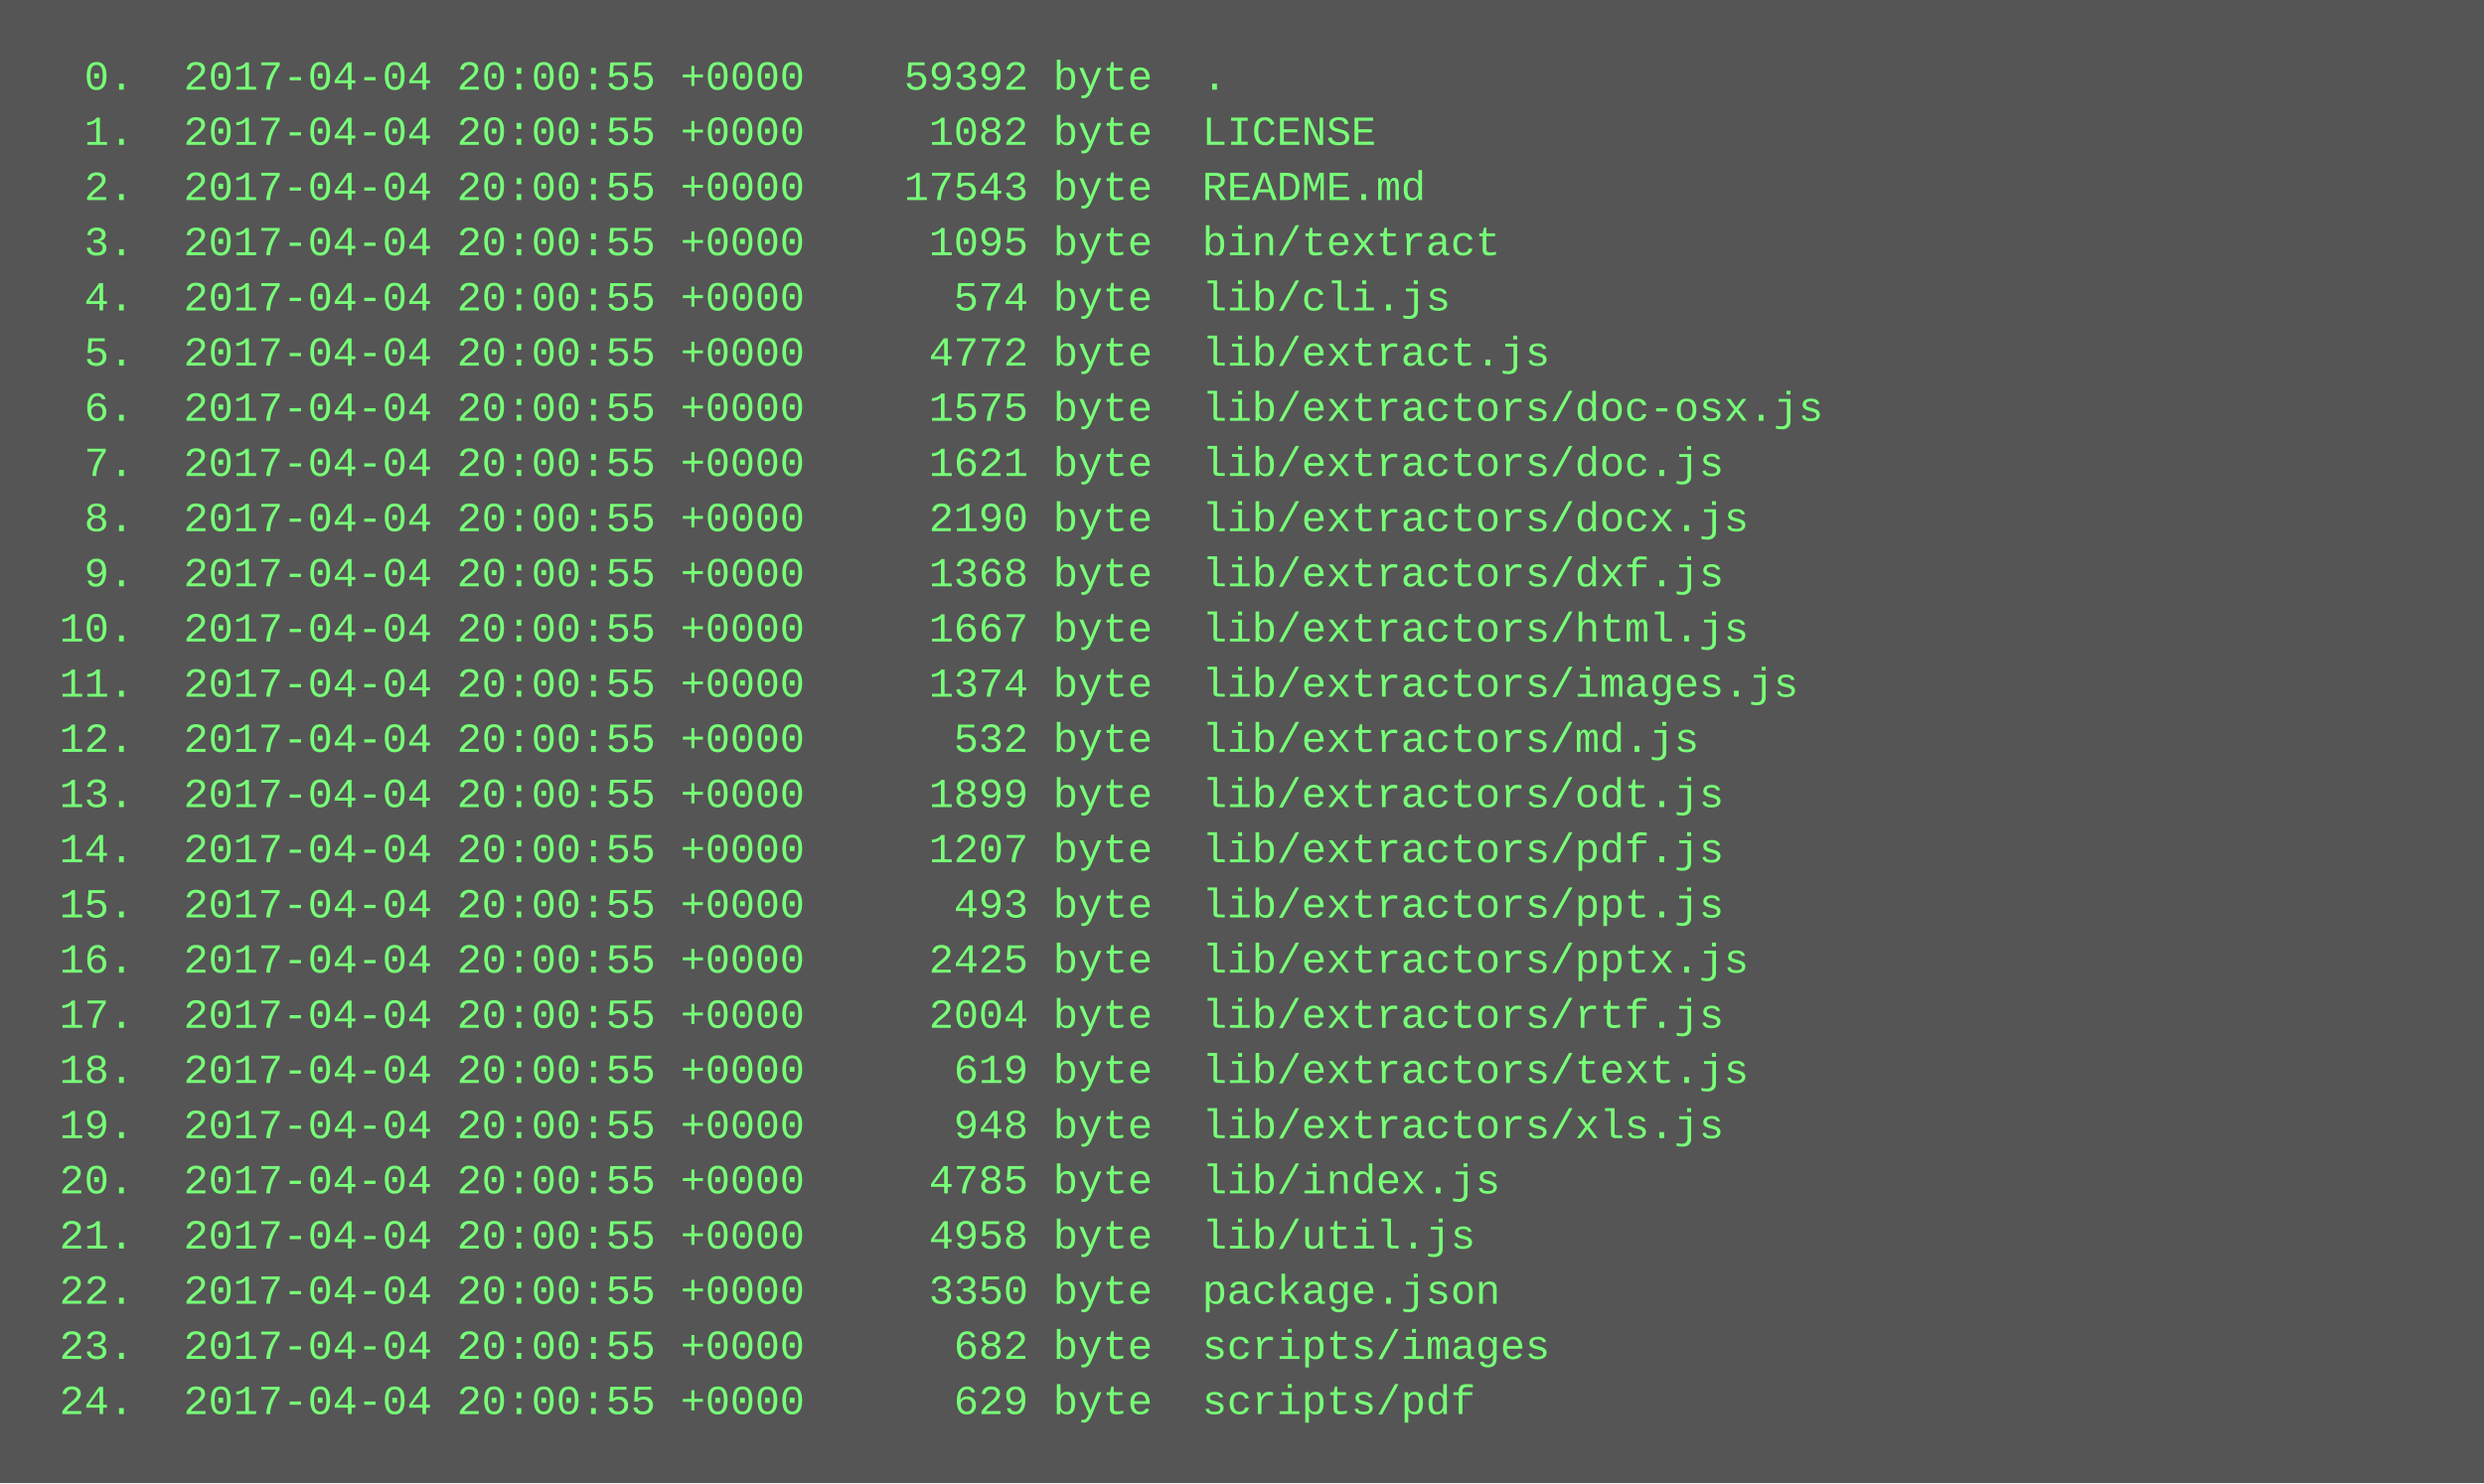
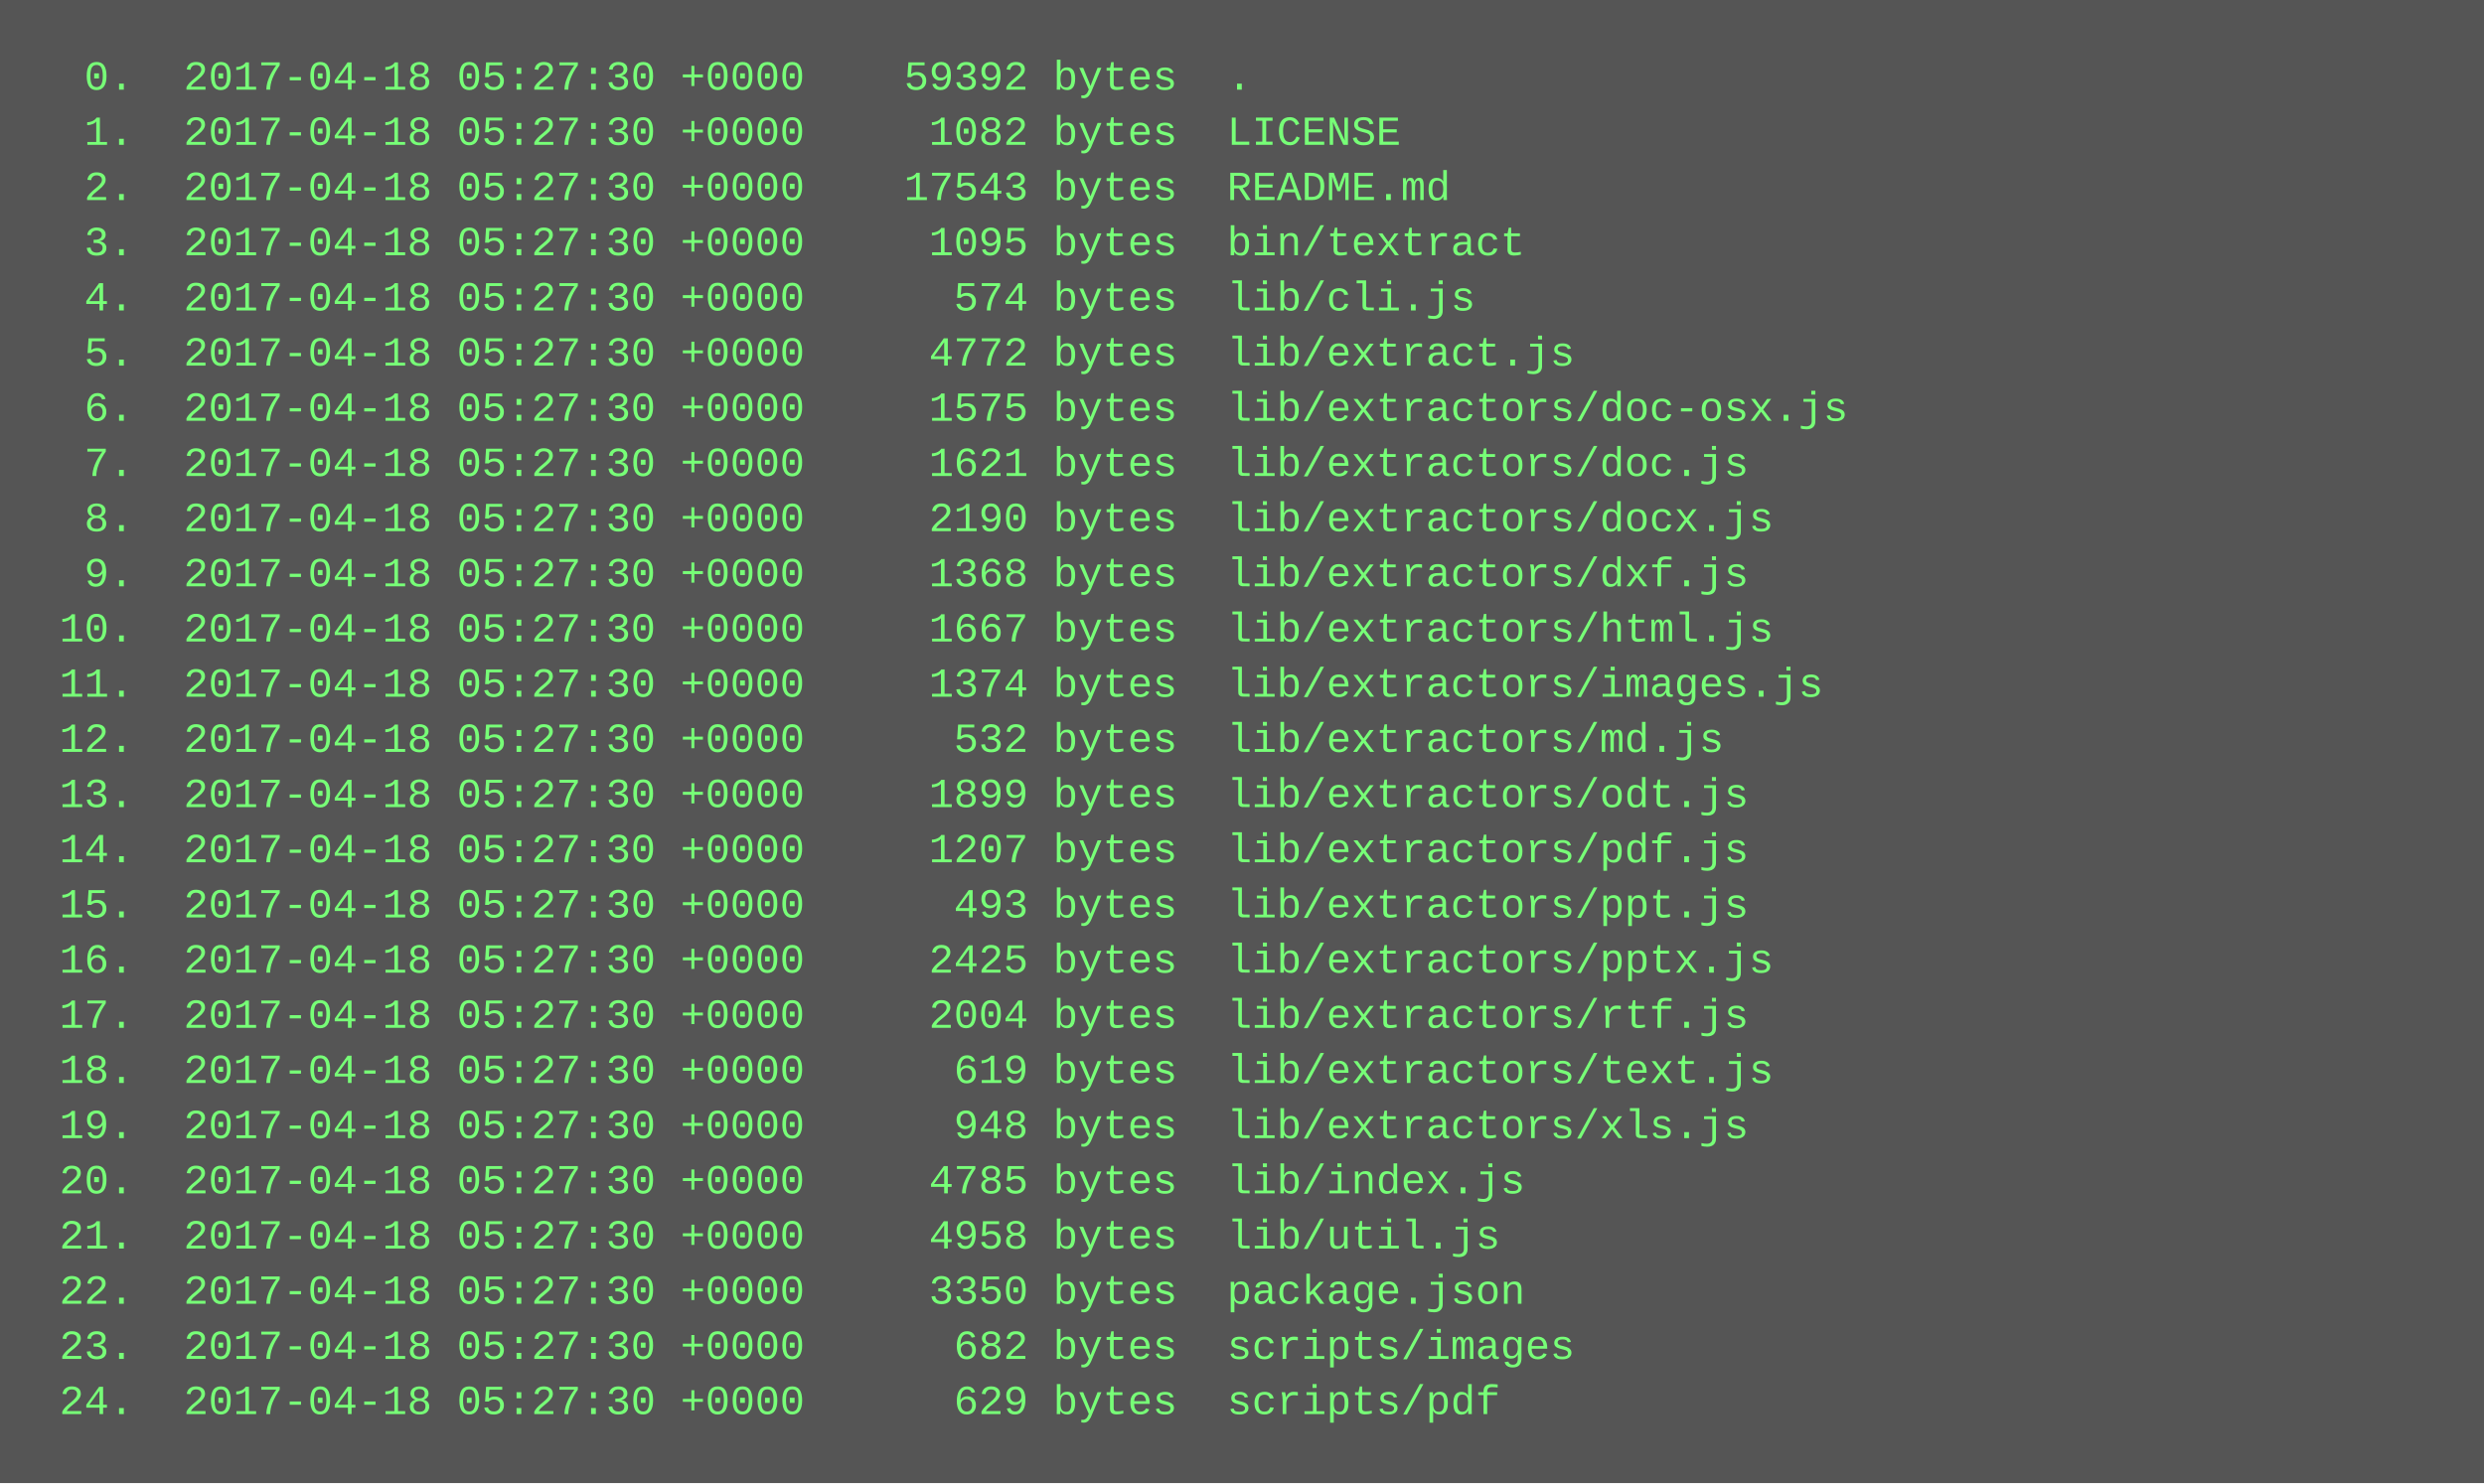
<svg xmlns="http://www.w3.org/2000/svg" height="430" width="720">
  <rect height="430" fill="#555" width="720" />
  <text fill="#7f7" font-family="Courier New" font-size="12" xml:space="preserve">
-     <tspan x="10" y="26">  0.  2017-04-04 20:00:55 +0000    59392 byte  .</tspan>
-     <tspan x="10" y="42">  1.  2017-04-04 20:00:55 +0000     1082 byte  LICENSE</tspan>
-     <tspan x="10" y="58">  2.  2017-04-04 20:00:55 +0000    17543 byte  README.md</tspan>
-     <tspan x="10" y="74">  3.  2017-04-04 20:00:55 +0000     1095 byte  bin/textract</tspan>
-     <tspan x="10" y="90">  4.  2017-04-04 20:00:55 +0000      574 byte  lib/cli.js</tspan>
-     <tspan x="10" y="106">  5.  2017-04-04 20:00:55 +0000     4772 byte  lib/extract.js</tspan>
-     <tspan x="10" y="122">  6.  2017-04-04 20:00:55 +0000     1575 byte  lib/extractors/doc-osx.js</tspan>
-     <tspan x="10" y="138">  7.  2017-04-04 20:00:55 +0000     1621 byte  lib/extractors/doc.js</tspan>
-     <tspan x="10" y="154">  8.  2017-04-04 20:00:55 +0000     2190 byte  lib/extractors/docx.js</tspan>
-     <tspan x="10" y="170">  9.  2017-04-04 20:00:55 +0000     1368 byte  lib/extractors/dxf.js</tspan>
-     <tspan x="10" y="186"> 10.  2017-04-04 20:00:55 +0000     1667 byte  lib/extractors/html.js</tspan>
-     <tspan x="10" y="202"> 11.  2017-04-04 20:00:55 +0000     1374 byte  lib/extractors/images.js</tspan>
-     <tspan x="10" y="218"> 12.  2017-04-04 20:00:55 +0000      532 byte  lib/extractors/md.js</tspan>
-     <tspan x="10" y="234"> 13.  2017-04-04 20:00:55 +0000     1899 byte  lib/extractors/odt.js</tspan>
-     <tspan x="10" y="250"> 14.  2017-04-04 20:00:55 +0000     1207 byte  lib/extractors/pdf.js</tspan>
-     <tspan x="10" y="266"> 15.  2017-04-04 20:00:55 +0000      493 byte  lib/extractors/ppt.js</tspan>
-     <tspan x="10" y="282"> 16.  2017-04-04 20:00:55 +0000     2425 byte  lib/extractors/pptx.js</tspan>
-     <tspan x="10" y="298"> 17.  2017-04-04 20:00:55 +0000     2004 byte  lib/extractors/rtf.js</tspan>
-     <tspan x="10" y="314"> 18.  2017-04-04 20:00:55 +0000      619 byte  lib/extractors/text.js</tspan>
-     <tspan x="10" y="330"> 19.  2017-04-04 20:00:55 +0000      948 byte  lib/extractors/xls.js</tspan>
-     <tspan x="10" y="346"> 20.  2017-04-04 20:00:55 +0000     4785 byte  lib/index.js</tspan>
-     <tspan x="10" y="362"> 21.  2017-04-04 20:00:55 +0000     4958 byte  lib/util.js</tspan>
-     <tspan x="10" y="378"> 22.  2017-04-04 20:00:55 +0000     3350 byte  package.json</tspan>
-     <tspan x="10" y="394"> 23.  2017-04-04 20:00:55 +0000      682 byte  scripts/images</tspan>
-     <tspan x="10" y="410"> 24.  2017-04-04 20:00:55 +0000      629 byte  scripts/pdf</tspan>
+     <tspan x="10" y="26">  0.  2017-04-18 05:27:30 +0000    59392 bytes  .</tspan>
+     <tspan x="10" y="42">  1.  2017-04-18 05:27:30 +0000     1082 bytes  LICENSE</tspan>
+     <tspan x="10" y="58">  2.  2017-04-18 05:27:30 +0000    17543 bytes  README.md</tspan>
+     <tspan x="10" y="74">  3.  2017-04-18 05:27:30 +0000     1095 bytes  bin/textract</tspan>
+     <tspan x="10" y="90">  4.  2017-04-18 05:27:30 +0000      574 bytes  lib/cli.js</tspan>
+     <tspan x="10" y="106">  5.  2017-04-18 05:27:30 +0000     4772 bytes  lib/extract.js</tspan>
+     <tspan x="10" y="122">  6.  2017-04-18 05:27:30 +0000     1575 bytes  lib/extractors/doc-osx.js</tspan>
+     <tspan x="10" y="138">  7.  2017-04-18 05:27:30 +0000     1621 bytes  lib/extractors/doc.js</tspan>
+     <tspan x="10" y="154">  8.  2017-04-18 05:27:30 +0000     2190 bytes  lib/extractors/docx.js</tspan>
+     <tspan x="10" y="170">  9.  2017-04-18 05:27:30 +0000     1368 bytes  lib/extractors/dxf.js</tspan>
+     <tspan x="10" y="186"> 10.  2017-04-18 05:27:30 +0000     1667 bytes  lib/extractors/html.js</tspan>
+     <tspan x="10" y="202"> 11.  2017-04-18 05:27:30 +0000     1374 bytes  lib/extractors/images.js</tspan>
+     <tspan x="10" y="218"> 12.  2017-04-18 05:27:30 +0000      532 bytes  lib/extractors/md.js</tspan>
+     <tspan x="10" y="234"> 13.  2017-04-18 05:27:30 +0000     1899 bytes  lib/extractors/odt.js</tspan>
+     <tspan x="10" y="250"> 14.  2017-04-18 05:27:30 +0000     1207 bytes  lib/extractors/pdf.js</tspan>
+     <tspan x="10" y="266"> 15.  2017-04-18 05:27:30 +0000      493 bytes  lib/extractors/ppt.js</tspan>
+     <tspan x="10" y="282"> 16.  2017-04-18 05:27:30 +0000     2425 bytes  lib/extractors/pptx.js</tspan>
+     <tspan x="10" y="298"> 17.  2017-04-18 05:27:30 +0000     2004 bytes  lib/extractors/rtf.js</tspan>
+     <tspan x="10" y="314"> 18.  2017-04-18 05:27:30 +0000      619 bytes  lib/extractors/text.js</tspan>
+     <tspan x="10" y="330"> 19.  2017-04-18 05:27:30 +0000      948 bytes  lib/extractors/xls.js</tspan>
+     <tspan x="10" y="346"> 20.  2017-04-18 05:27:30 +0000     4785 bytes  lib/index.js</tspan>
+     <tspan x="10" y="362"> 21.  2017-04-18 05:27:30 +0000     4958 bytes  lib/util.js</tspan>
+     <tspan x="10" y="378"> 22.  2017-04-18 05:27:30 +0000     3350 bytes  package.json</tspan>
+     <tspan x="10" y="394"> 23.  2017-04-18 05:27:30 +0000      682 bytes  scripts/images</tspan>
+     <tspan x="10" y="410"> 24.  2017-04-18 05:27:30 +0000      629 bytes  scripts/pdf</tspan>
  </text>
</svg>
